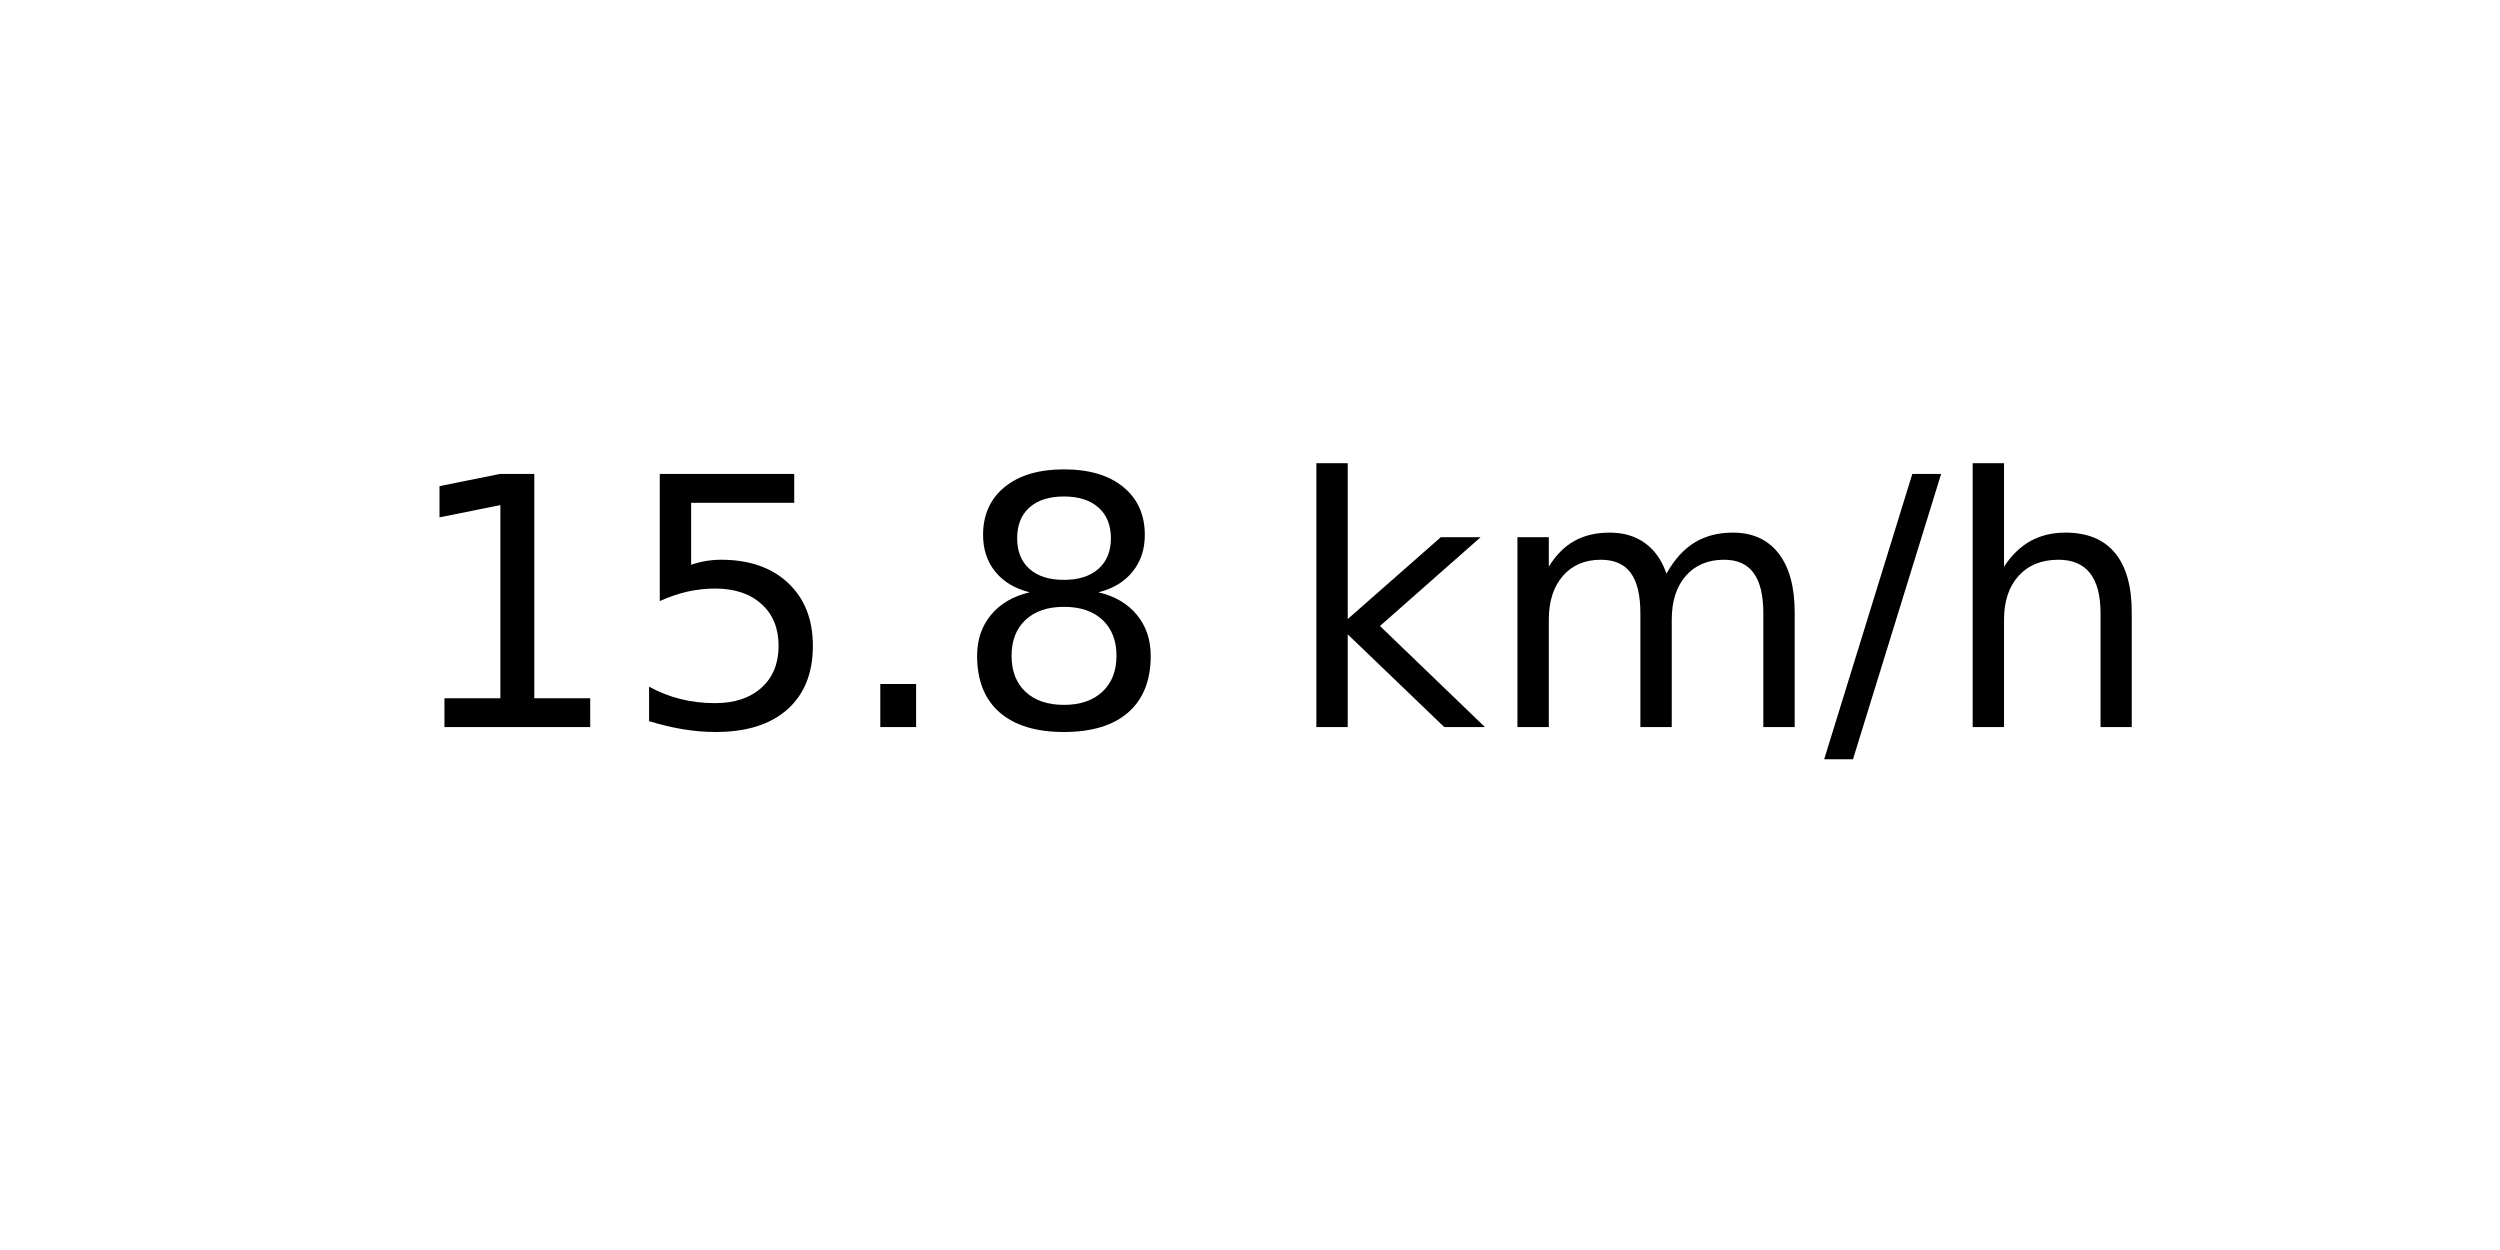
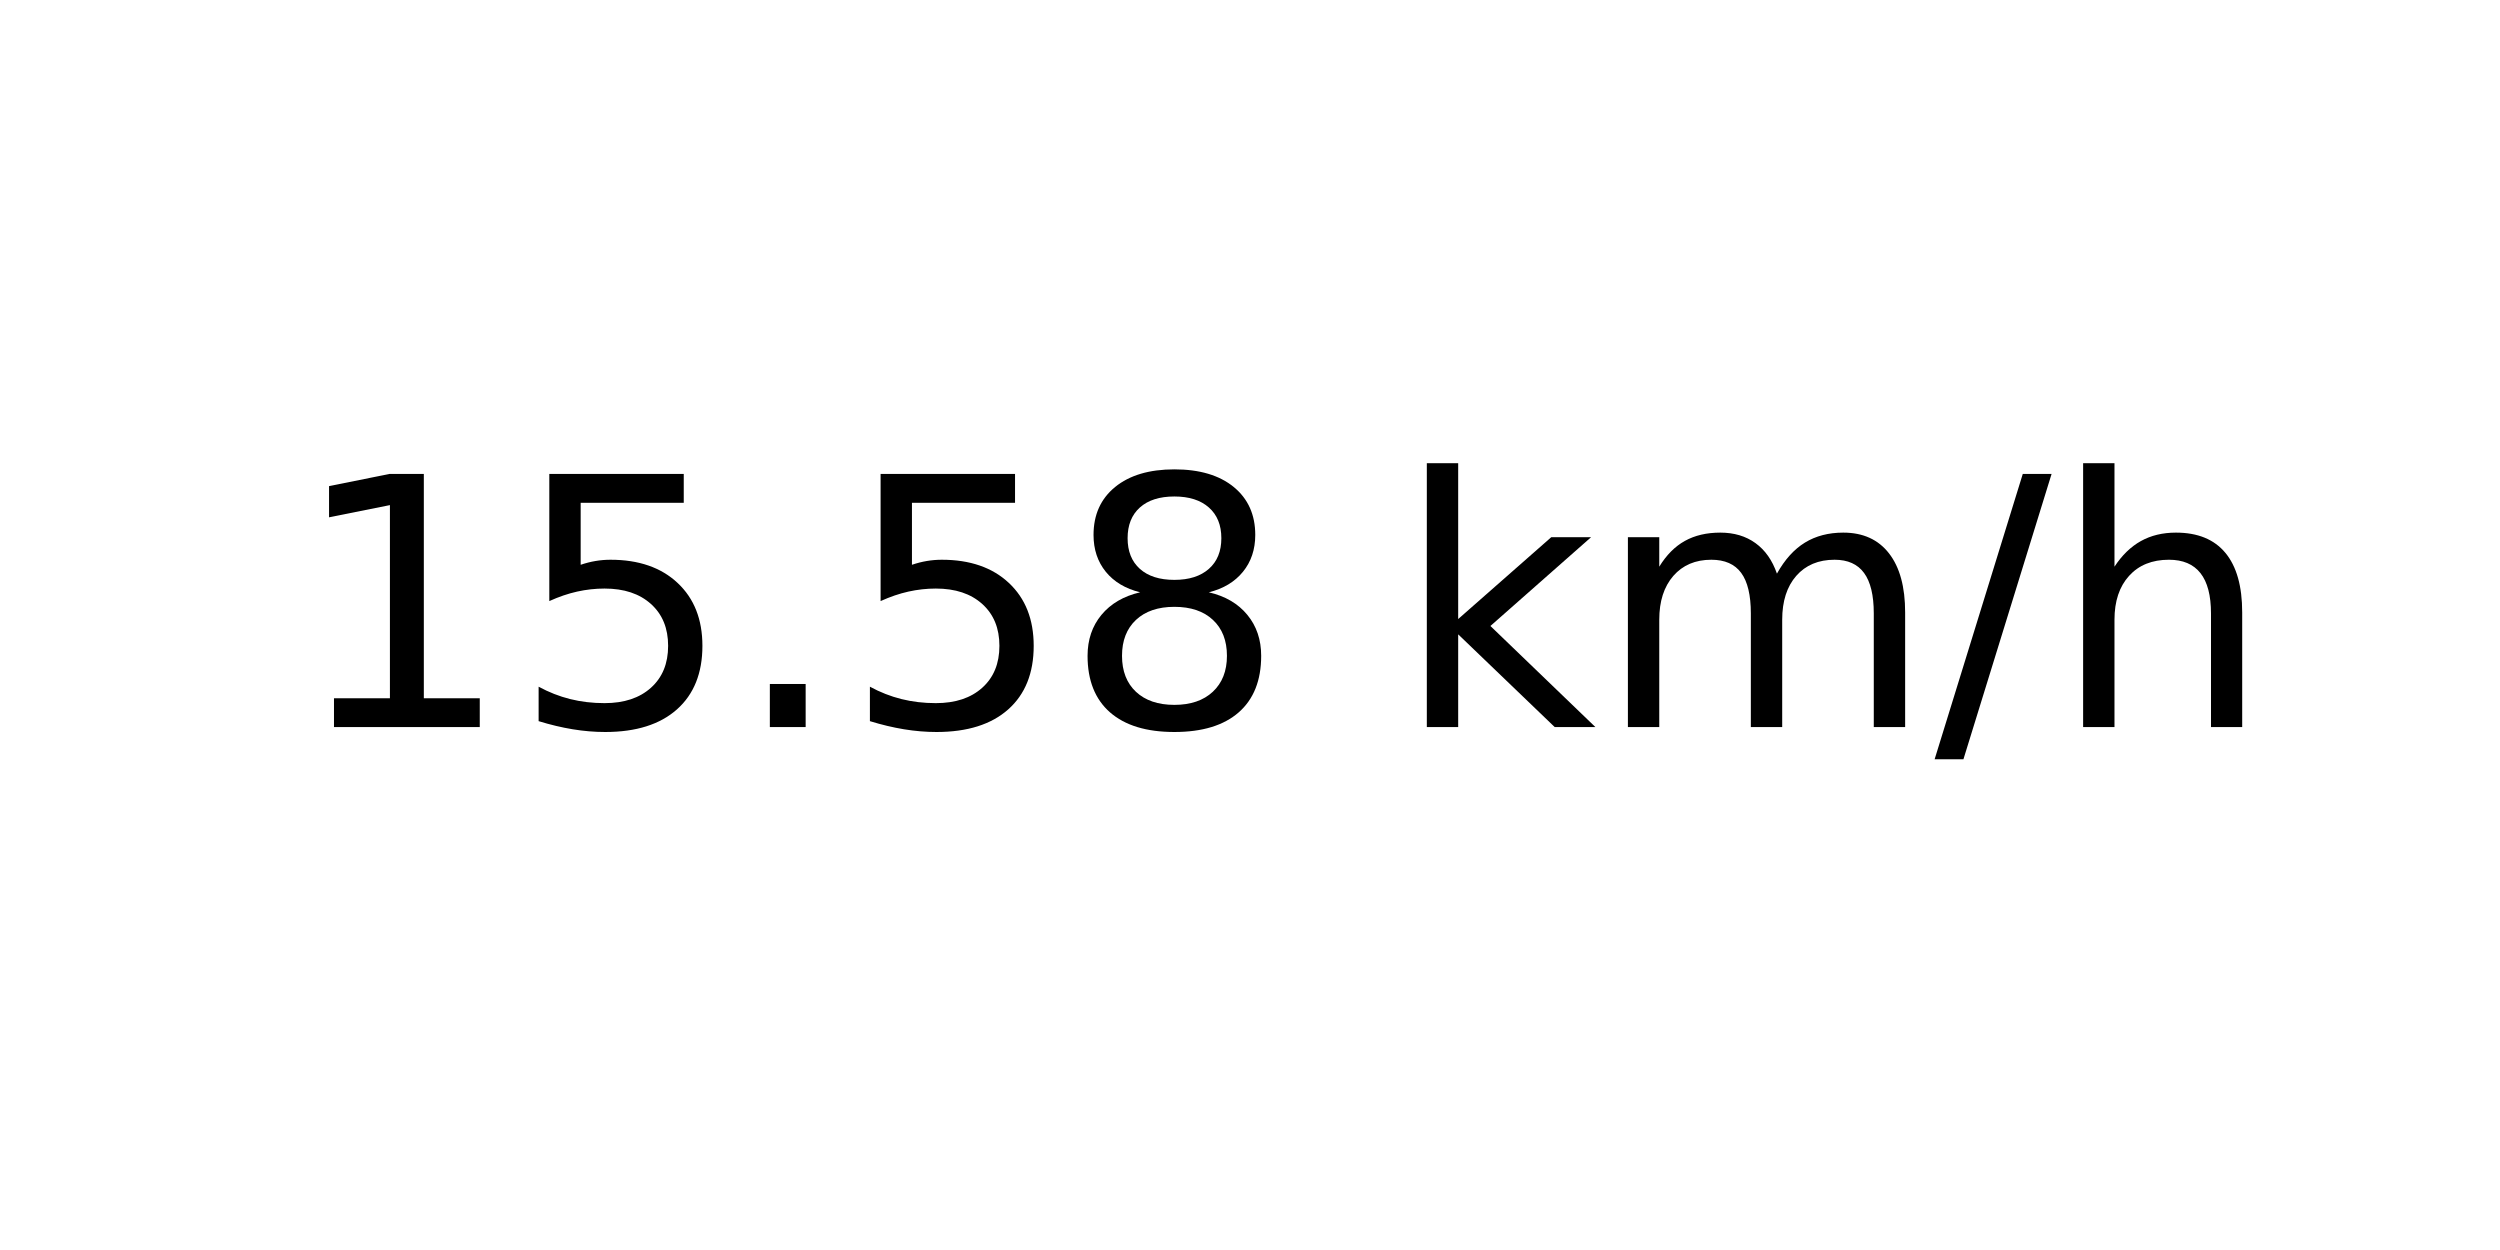
<svg xmlns="http://www.w3.org/2000/svg" xmlns:xlink="http://www.w3.org/1999/xlink" width="72pt" height="36pt" viewBox="0 0 72 36" version="1.1">
  <defs>
    <style type="text/css">*{stroke-linejoin: round; stroke-linecap: butt}</style>
  </defs>
  <g id="figure_1">
    <g id="axes_1">
      <g id="text_1">
-         <g transform="translate(11.55937 20.93937) scale(0.1 -0.1)">
+         <g transform="translate(8.378125 20.93937) scale(0.1 -0.1)">
          <defs>
            <path id="DejaVuSans-31" d="M 794 531  L 1825 531  L 1825 4091  L 703 3866  L 703 4441  L 1819 4666  L 2450 4666  L 2450 531  L 3481 531  L 3481 0  L 794 0  L 794 531  z " transform="scale(0.015625)" />
            <path id="DejaVuSans-35" d="M 691 4666  L 3169 4666  L 3169 4134  L 1269 4134  L 1269 2991  Q 1406 3038 1543 3061  Q 1681 3084 1819 3084  Q 2600 3084 3056 2656  Q 3513 2228 3513 1497  Q 3513 744 3044 326  Q 2575 -91 1722 -91  Q 1428 -91 1123 -41  Q 819 9 494 109  L 494 744  Q 775 591 1075 516  Q 1375 441 1709 441  Q 2250 441 2565 725  Q 2881 1009 2881 1497  Q 2881 1984 2565 2268  Q 2250 2553 1709 2553  Q 1456 2553 1204 2497  Q 953 2441 691 2322  L 691 4666  z " transform="scale(0.015625)" />
            <path id="DejaVuSans-2e" d="M 684 794  L 1344 794  L 1344 0  L 684 0  L 684 794  z " transform="scale(0.015625)" />
            <path id="DejaVuSans-38" d="M 2034 2216  Q 1584 2216 1326 1975  Q 1069 1734 1069 1313  Q 1069 891 1326 650  Q 1584 409 2034 409  Q 2484 409 2743 651  Q 3003 894 3003 1313  Q 3003 1734 2745 1975  Q 2488 2216 2034 2216  z M 1403 2484  Q 997 2584 770 2862  Q 544 3141 544 3541  Q 544 4100 942 4425  Q 1341 4750 2034 4750  Q 2731 4750 3128 4425  Q 3525 4100 3525 3541  Q 3525 3141 3298 2862  Q 3072 2584 2669 2484  Q 3125 2378 3379 2068  Q 3634 1759 3634 1313  Q 3634 634 3220 271  Q 2806 -91 2034 -91  Q 1263 -91 848 271  Q 434 634 434 1313  Q 434 1759 690 2068  Q 947 2378 1403 2484  z M 1172 3481  Q 1172 3119 1398 2916  Q 1625 2713 2034 2713  Q 2441 2713 2670 2916  Q 2900 3119 2900 3481  Q 2900 3844 2670 4047  Q 2441 4250 2034 4250  Q 1625 4250 1398 4047  Q 1172 3844 1172 3481  z " transform="scale(0.015625)" />
            <path id="DejaVuSans-20" transform="scale(0.015625)" />
            <path id="DejaVuSans-6b" d="M 581 4863  L 1159 4863  L 1159 1991  L 2875 3500  L 3609 3500  L 1753 1863  L 3688 0  L 2938 0  L 1159 1709  L 1159 0  L 581 0  L 581 4863  z " transform="scale(0.015625)" />
            <path id="DejaVuSans-6d" d="M 3328 2828  Q 3544 3216 3844 3400  Q 4144 3584 4550 3584  Q 5097 3584 5394 3201  Q 5691 2819 5691 2113  L 5691 0  L 5113 0  L 5113 2094  Q 5113 2597 4934 2840  Q 4756 3084 4391 3084  Q 3944 3084 3684 2787  Q 3425 2491 3425 1978  L 3425 0  L 2847 0  L 2847 2094  Q 2847 2600 2669 2842  Q 2491 3084 2119 3084  Q 1678 3084 1418 2786  Q 1159 2488 1159 1978  L 1159 0  L 581 0  L 581 3500  L 1159 3500  L 1159 2956  Q 1356 3278 1631 3431  Q 1906 3584 2284 3584  Q 2666 3584 2933 3390  Q 3200 3197 3328 2828  z " transform="scale(0.015625)" />
            <path id="DejaVuSans-2f" d="M 1625 4666  L 2156 4666  L 531 -594  L 0 -594  L 1625 4666  z " transform="scale(0.015625)" />
            <path id="DejaVuSans-68" d="M 3513 2113  L 3513 0  L 2938 0  L 2938 2094  Q 2938 2591 2744 2837  Q 2550 3084 2163 3084  Q 1697 3084 1428 2787  Q 1159 2491 1159 1978  L 1159 0  L 581 0  L 581 4863  L 1159 4863  L 1159 2956  Q 1366 3272 1645 3428  Q 1925 3584 2291 3584  Q 2894 3584 3203 3211  Q 3513 2838 3513 2113  z " transform="scale(0.015625)" />
          </defs>
          <use xlink:href="#DejaVuSans-31" />
          <use xlink:href="#DejaVuSans-35" x="63.623" />
          <use xlink:href="#DejaVuSans-2e" x="127.246" />
-           <use xlink:href="#DejaVuSans-38" x="159.033" />
-           <use xlink:href="#DejaVuSans-20" x="222.656" />
-           <use xlink:href="#DejaVuSans-6b" x="254.443" />
-           <use xlink:href="#DejaVuSans-6d" x="312.354" />
-           <use xlink:href="#DejaVuSans-2f" x="409.766" />
-           <use xlink:href="#DejaVuSans-68" x="443.457" />
+           <use xlink:href="#DejaVuSans-35" x="159.033" />
+           <use xlink:href="#DejaVuSans-38" x="222.656" />
+           <use xlink:href="#DejaVuSans-20" x="286.279" />
+           <use xlink:href="#DejaVuSans-6b" x="318.066" />
+           <use xlink:href="#DejaVuSans-6d" x="375.977" />
+           <use xlink:href="#DejaVuSans-2f" x="473.389" />
+           <use xlink:href="#DejaVuSans-68" x="507.08" />
        </g>
      </g>
    </g>
  </g>
</svg>
